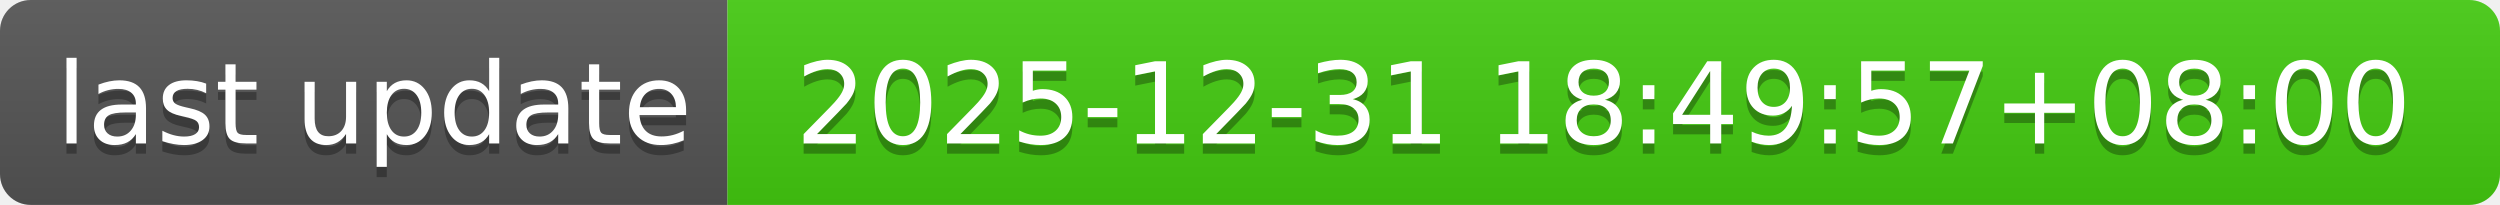
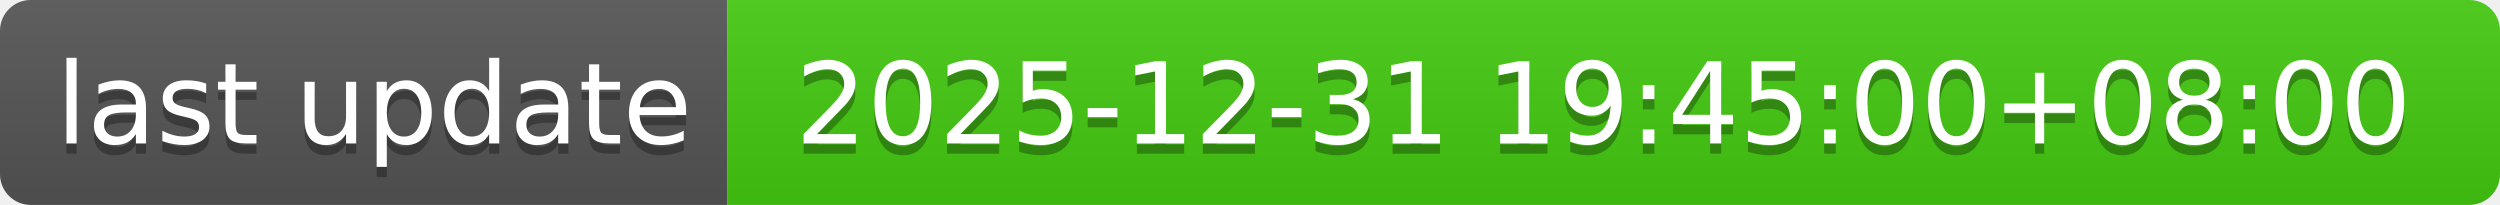
- <svg xmlns="http://www.w3.org/2000/svg" width="244" height="20" role="img" aria-label="last update: 2025-12-31 18:49:57+08:00">
+ <svg xmlns="http://www.w3.org/2000/svg" width="244" height="20" role="img" aria-label="last update: 2025-12-31 19:45:00+08:00">
  <linearGradient id="s" x2="0" y2="100%">
    <stop offset="0" stop-color="#bbb" stop-opacity=".1" />
    <stop offset="1" stop-opacity=".1" />
  </linearGradient>
  <clipPath id="r">
    <rect width="244" height="20" rx="3" fill="#fff" />
  </clipPath>
  <g clip-path="url(#r)">
    <rect width="71" height="20" fill="#555" />
    <rect x="71" width="173" height="20" fill="#4c1" />
    <rect width="244" height="20" fill="url(#s)" />
  </g>
  <g fill="#fff" text-anchor="middle" font-family="Verdana,Geneva,DejaVu Sans,sans-serif" text-rendering="geometricPrecision" font-size="110">
    <text aria-hidden="true" x="365" y="150" fill="#010101" fill-opacity=".3" transform="scale(.1)" textLength="610">last update</text>
    <text x="365" y="140" transform="scale(.1)" fill="#fff" textLength="610">last update</text>
-     <text aria-hidden="true" x="1565" y="150" fill="#010101" fill-opacity=".3" transform="scale(.1)" textLength="1630">2025-12-31 18:49:57+08:00</text>
-     <text x="1565" y="140" transform="scale(.1)" fill="#fff" textLength="1630">2025-12-31 18:49:57+08:00</text>
+     <text aria-hidden="true" x="1565" y="150" fill="#010101" fill-opacity=".3" transform="scale(.1)" textLength="1630">2025-12-31 19:45:00+08:00</text>
+     <text x="1565" y="140" transform="scale(.1)" fill="#fff" textLength="1630">2025-12-31 19:45:00+08:00</text>
  </g>
</svg>
